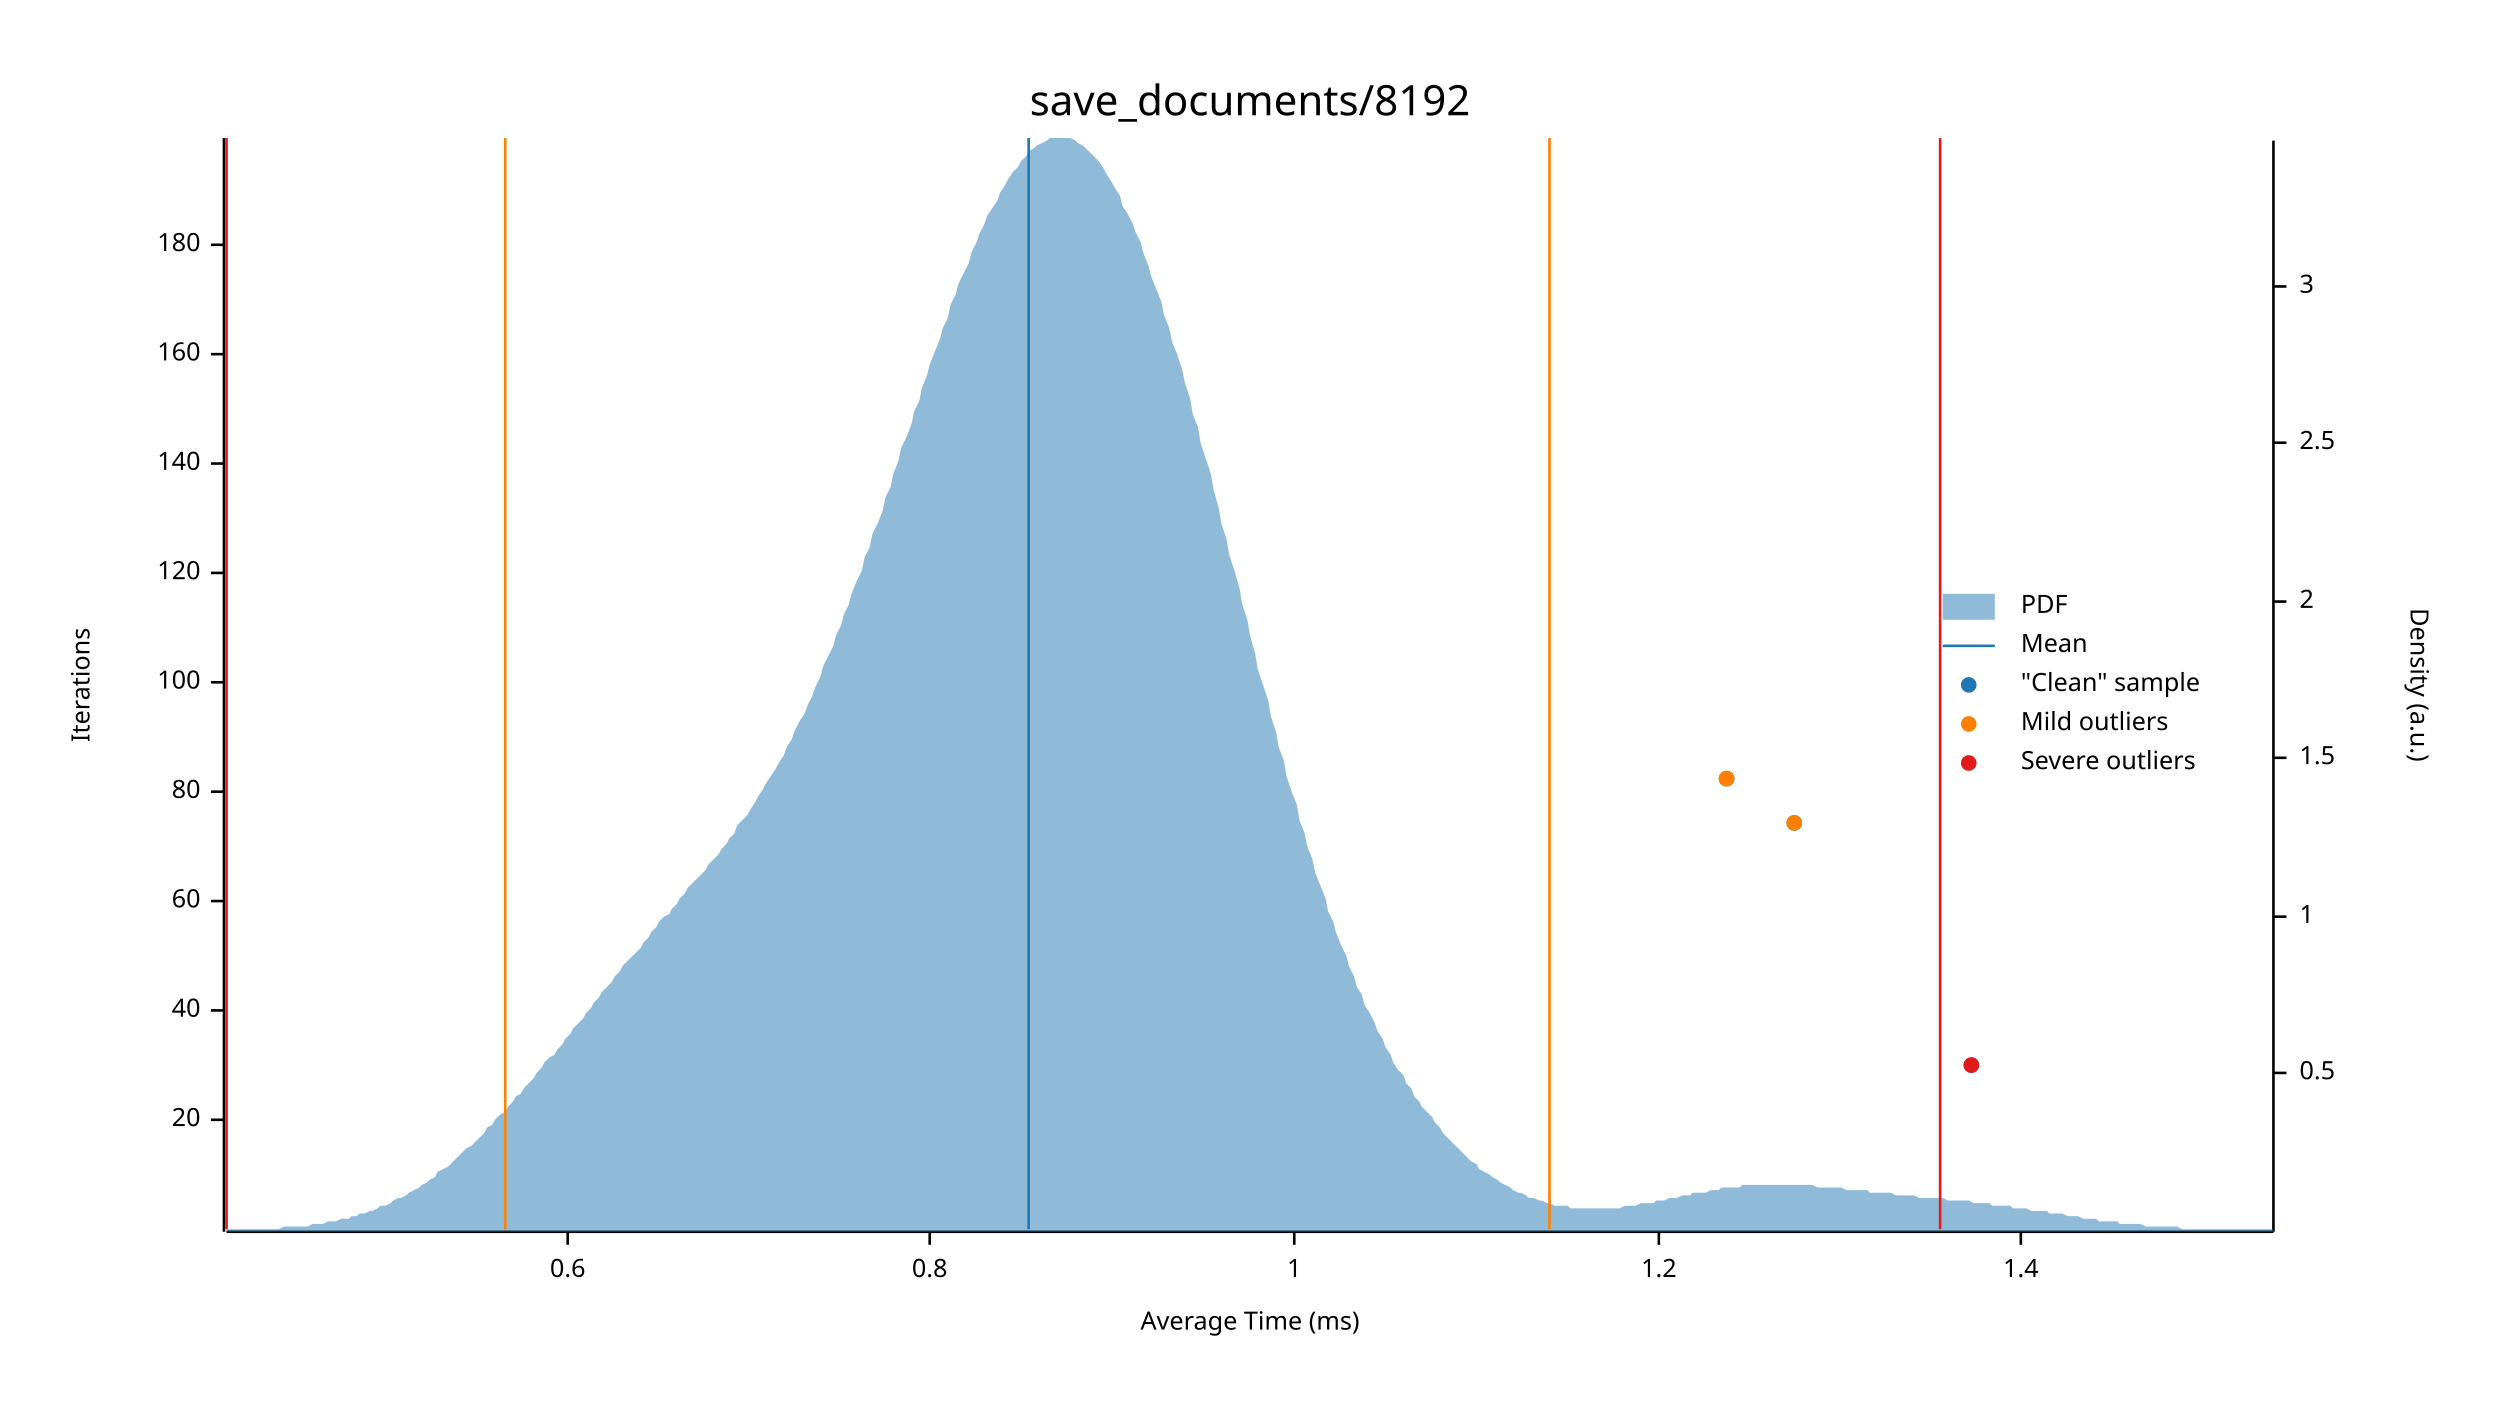
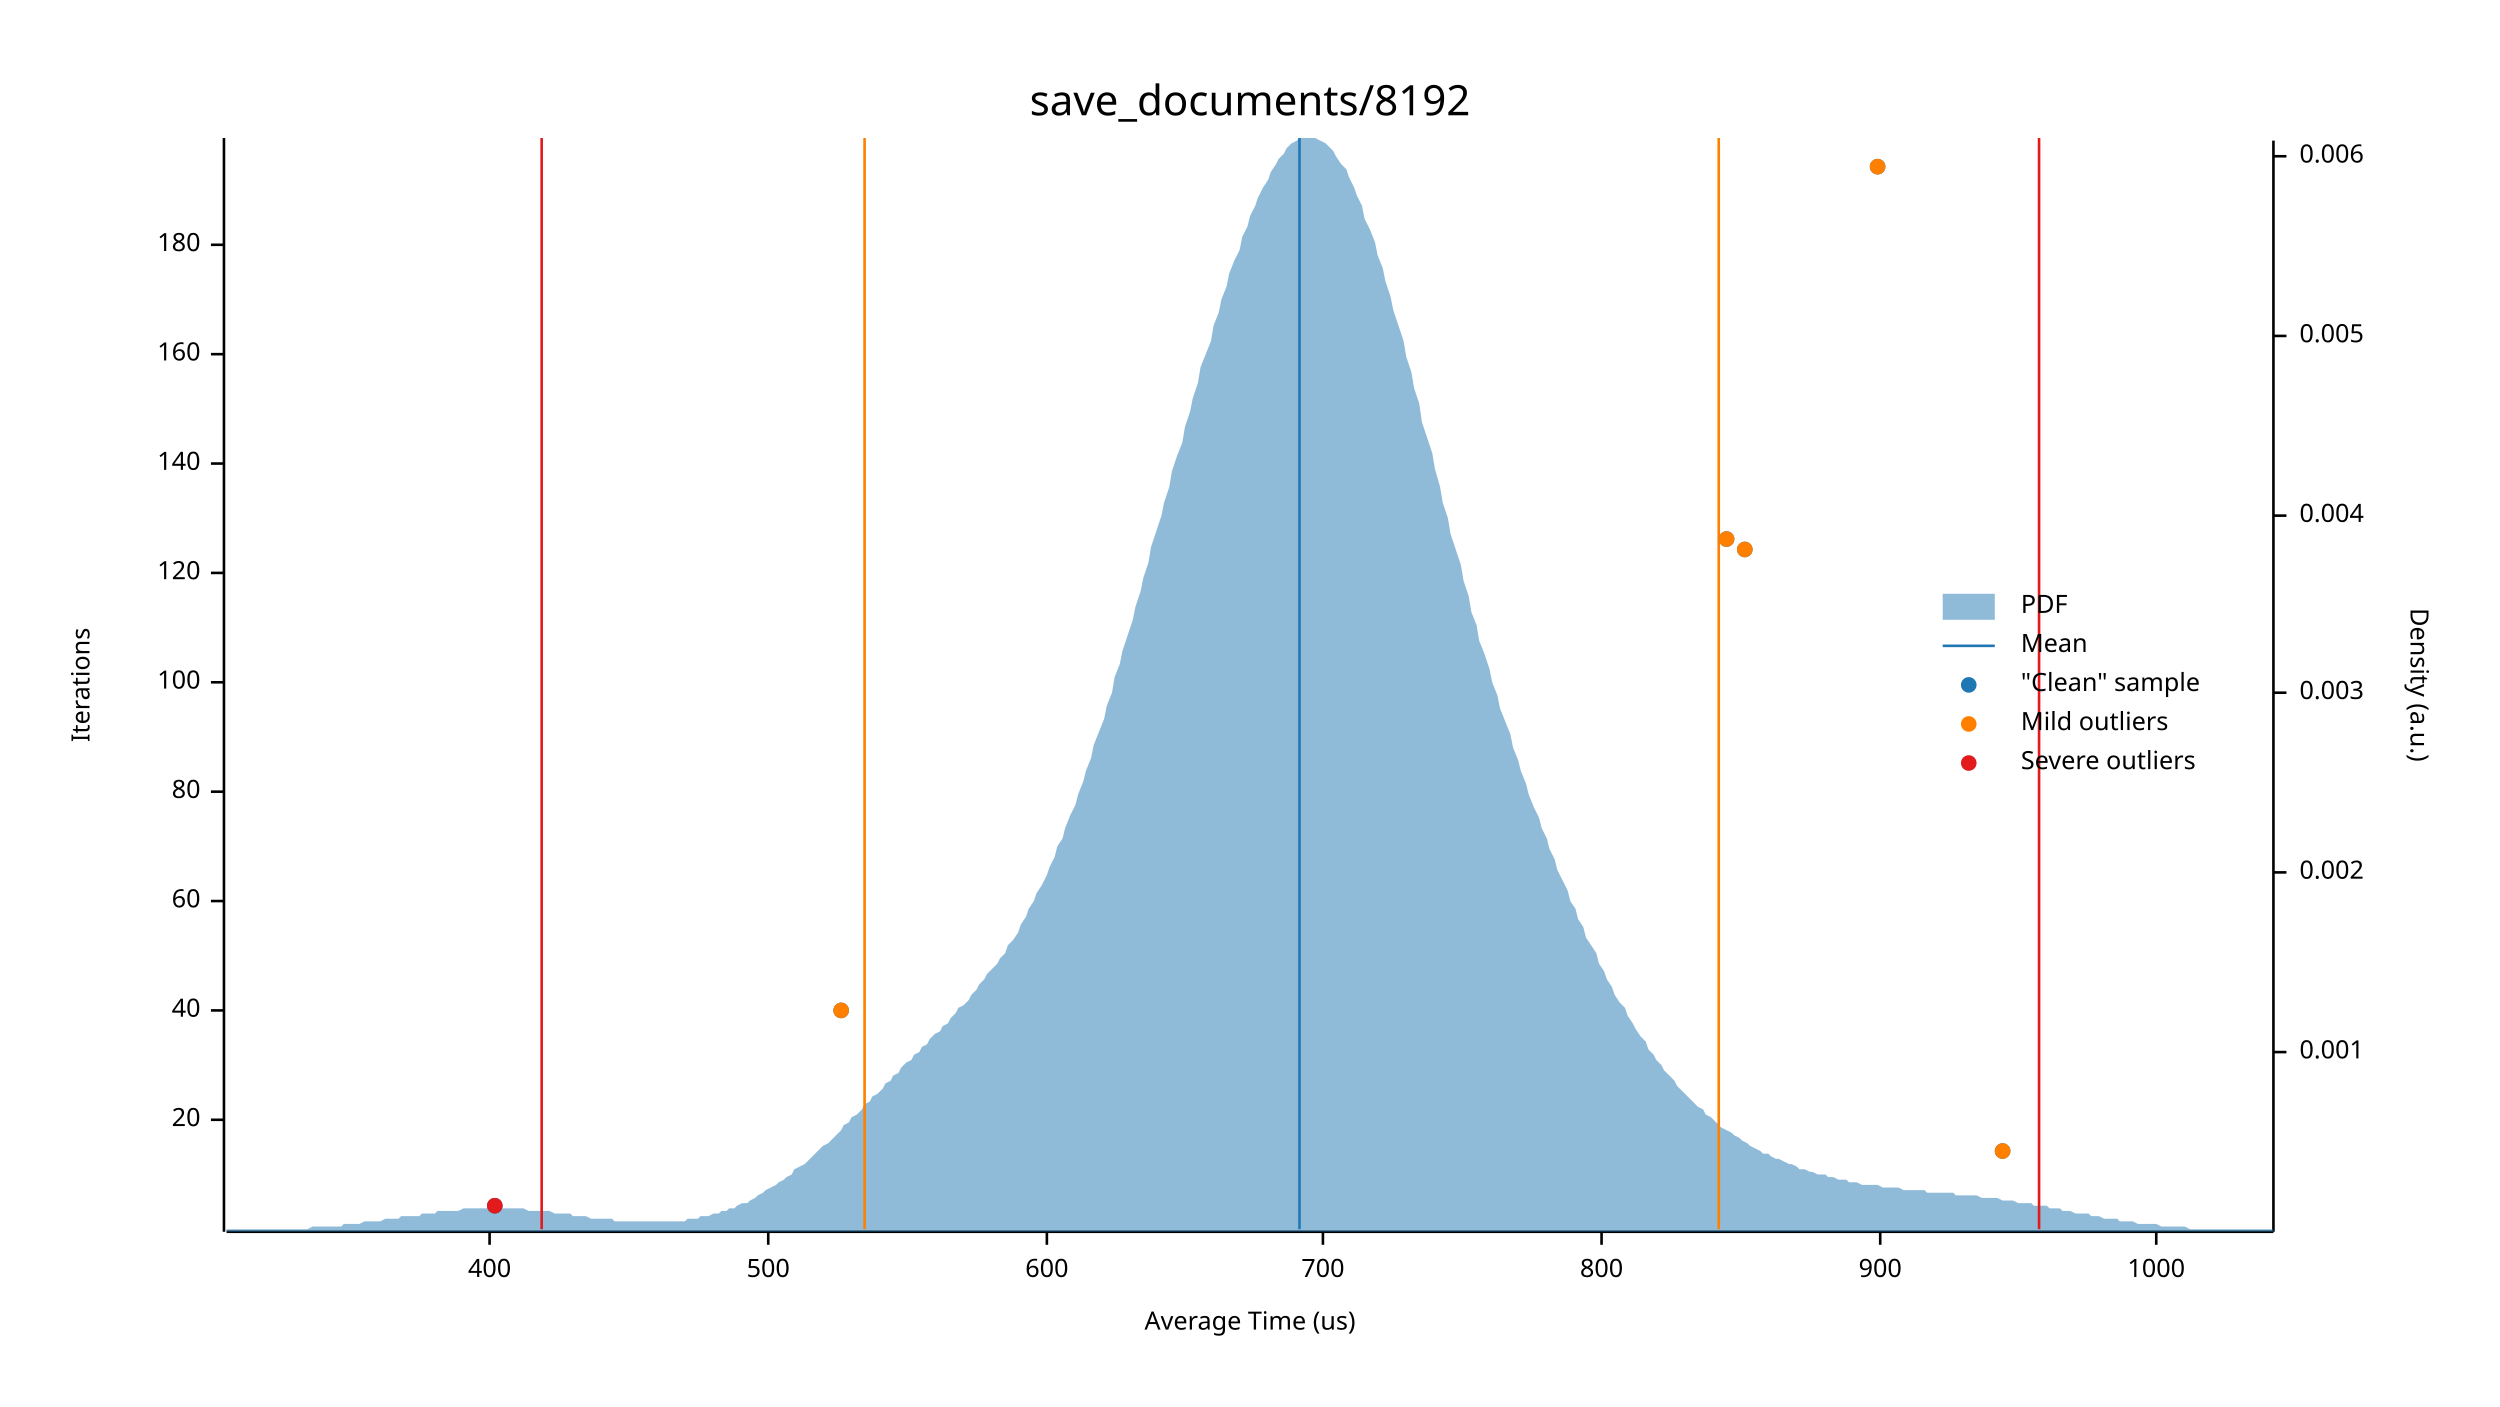
<svg xmlns="http://www.w3.org/2000/svg" width="960" height="540" viewBox="0 0 960 540">
  <text x="480" y="32" dy="0.76em" text-anchor="middle" font-family="sans-serif" font-size="16.129" opacity="1" fill="#000000">
save_documents/8192
</text>
  <text x="27" y="263" dy="0.76em" text-anchor="middle" font-family="sans-serif" font-size="9.677" opacity="1" fill="#000000" transform="rotate(270, 27, 263)">
Iterations
</text>
  <text x="480" y="513" dy="-0.5ex" text-anchor="middle" font-family="sans-serif" font-size="9.677" opacity="1" fill="#000000">
- Average Time (ms)
+ Average Time (us)
</text>
  <polyline fill="none" opacity="1" stroke="#000000" stroke-width="1" points="86,53 86,473 " />
  <text x="77" y="430" dy="0.5ex" text-anchor="end" font-family="sans-serif" font-size="9.677" opacity="1" fill="#000000">
20
</text>
  <polyline fill="none" opacity="1" stroke="#000000" stroke-width="1" points="81,430 86,430 " />
  <text x="77" y="388" dy="0.5ex" text-anchor="end" font-family="sans-serif" font-size="9.677" opacity="1" fill="#000000">
40
</text>
  <polyline fill="none" opacity="1" stroke="#000000" stroke-width="1" points="81,388 86,388 " />
  <text x="77" y="346" dy="0.5ex" text-anchor="end" font-family="sans-serif" font-size="9.677" opacity="1" fill="#000000">
60
</text>
  <polyline fill="none" opacity="1" stroke="#000000" stroke-width="1" points="81,346 86,346 " />
  <text x="77" y="304" dy="0.5ex" text-anchor="end" font-family="sans-serif" font-size="9.677" opacity="1" fill="#000000">
80
</text>
  <polyline fill="none" opacity="1" stroke="#000000" stroke-width="1" points="81,304 86,304 " />
  <text x="77" y="262" dy="0.5ex" text-anchor="end" font-family="sans-serif" font-size="9.677" opacity="1" fill="#000000">
100
</text>
  <polyline fill="none" opacity="1" stroke="#000000" stroke-width="1" points="81,262 86,262 " />
  <text x="77" y="220" dy="0.5ex" text-anchor="end" font-family="sans-serif" font-size="9.677" opacity="1" fill="#000000">
120
</text>
  <polyline fill="none" opacity="1" stroke="#000000" stroke-width="1" points="81,220 86,220 " />
  <text x="77" y="178" dy="0.5ex" text-anchor="end" font-family="sans-serif" font-size="9.677" opacity="1" fill="#000000">
140
</text>
  <polyline fill="none" opacity="1" stroke="#000000" stroke-width="1" points="81,178 86,178 " />
  <text x="77" y="136" dy="0.5ex" text-anchor="end" font-family="sans-serif" font-size="9.677" opacity="1" fill="#000000">
160
</text>
  <polyline fill="none" opacity="1" stroke="#000000" stroke-width="1" points="81,136 86,136 " />
  <text x="77" y="94" dy="0.5ex" text-anchor="end" font-family="sans-serif" font-size="9.677" opacity="1" fill="#000000">
180
</text>
  <polyline fill="none" opacity="1" stroke="#000000" stroke-width="1" points="81,94 86,94 " />
  <polyline fill="none" opacity="1" stroke="#000000" stroke-width="1" points="87,473 873,473 " />
-   <text x="218" y="483" dy="0.76em" text-anchor="middle" font-family="sans-serif" font-size="9.677" opacity="1" fill="#000000">
- 0.6
+   <text x="188" y="483" dy="0.76em" text-anchor="middle" font-family="sans-serif" font-size="9.677" opacity="1" fill="#000000">
+ 400
</text>
-   <polyline fill="none" opacity="1" stroke="#000000" stroke-width="1" points="218,473 218,478 " />
-   <text x="357" y="483" dy="0.76em" text-anchor="middle" font-family="sans-serif" font-size="9.677" opacity="1" fill="#000000">
- 0.8
+   <polyline fill="none" opacity="1" stroke="#000000" stroke-width="1" points="188,473 188,478 " />
+   <text x="295" y="483" dy="0.76em" text-anchor="middle" font-family="sans-serif" font-size="9.677" opacity="1" fill="#000000">
+ 500
</text>
-   <polyline fill="none" opacity="1" stroke="#000000" stroke-width="1" points="357,473 357,478 " />
-   <text x="497" y="483" dy="0.76em" text-anchor="middle" font-family="sans-serif" font-size="9.677" opacity="1" fill="#000000">
- 1
+   <polyline fill="none" opacity="1" stroke="#000000" stroke-width="1" points="295,473 295,478 " />
+   <text x="402" y="483" dy="0.76em" text-anchor="middle" font-family="sans-serif" font-size="9.677" opacity="1" fill="#000000">
+ 600
</text>
-   <polyline fill="none" opacity="1" stroke="#000000" stroke-width="1" points="497,473 497,478 " />
-   <text x="637" y="483" dy="0.76em" text-anchor="middle" font-family="sans-serif" font-size="9.677" opacity="1" fill="#000000">
- 1.2
+   <polyline fill="none" opacity="1" stroke="#000000" stroke-width="1" points="402,473 402,478 " />
+   <text x="508" y="483" dy="0.76em" text-anchor="middle" font-family="sans-serif" font-size="9.677" opacity="1" fill="#000000">
+ 700
</text>
-   <polyline fill="none" opacity="1" stroke="#000000" stroke-width="1" points="637,473 637,478 " />
-   <text x="776" y="483" dy="0.76em" text-anchor="middle" font-family="sans-serif" font-size="9.677" opacity="1" fill="#000000">
- 1.4
+   <polyline fill="none" opacity="1" stroke="#000000" stroke-width="1" points="508,473 508,478 " />
+   <text x="615" y="483" dy="0.76em" text-anchor="middle" font-family="sans-serif" font-size="9.677" opacity="1" fill="#000000">
+ 800
</text>
-   <polyline fill="none" opacity="1" stroke="#000000" stroke-width="1" points="776,473 776,478 " />
+   <polyline fill="none" opacity="1" stroke="#000000" stroke-width="1" points="615,473 615,478 " />
+   <text x="722" y="483" dy="0.76em" text-anchor="middle" font-family="sans-serif" font-size="9.677" opacity="1" fill="#000000">
+ 900
+ </text>
+   <polyline fill="none" opacity="1" stroke="#000000" stroke-width="1" points="722,473 722,478 " />
+   <text x="828" y="483" dy="0.76em" text-anchor="middle" font-family="sans-serif" font-size="9.677" opacity="1" fill="#000000">
+ 1000
+ </text>
+   <polyline fill="none" opacity="1" stroke="#000000" stroke-width="1" points="828,473 828,478 " />
  <text x="933" y="263" dy="0.76em" text-anchor="middle" font-family="sans-serif" font-size="9.677" opacity="1" fill="#000000" transform="rotate(90, 933, 263)">
Density (a.u.)
</text>
  <polyline fill="none" opacity="1" stroke="#000000" stroke-width="1" points="873,54 873,473 " />
-   <text x="883" y="412" dy="0.5ex" text-anchor="start" font-family="sans-serif" font-size="9.677" opacity="1" fill="#000000">
- 0.5
+   <text x="883" y="404" dy="0.5ex" text-anchor="start" font-family="sans-serif" font-size="9.677" opacity="1" fill="#000000">
+ 0.001
</text>
-   <polyline fill="none" opacity="1" stroke="#000000" stroke-width="1" points="873,412 878,412 " />
-   <text x="883" y="352" dy="0.5ex" text-anchor="start" font-family="sans-serif" font-size="9.677" opacity="1" fill="#000000">
- 1
+   <polyline fill="none" opacity="1" stroke="#000000" stroke-width="1" points="873,404 878,404 " />
+   <text x="883" y="335" dy="0.5ex" text-anchor="start" font-family="sans-serif" font-size="9.677" opacity="1" fill="#000000">
+ 0.002
</text>
-   <polyline fill="none" opacity="1" stroke="#000000" stroke-width="1" points="873,352 878,352 " />
-   <text x="883" y="291" dy="0.5ex" text-anchor="start" font-family="sans-serif" font-size="9.677" opacity="1" fill="#000000">
- 1.5
+   <polyline fill="none" opacity="1" stroke="#000000" stroke-width="1" points="873,335 878,335 " />
+   <text x="883" y="266" dy="0.5ex" text-anchor="start" font-family="sans-serif" font-size="9.677" opacity="1" fill="#000000">
+ 0.003
</text>
-   <polyline fill="none" opacity="1" stroke="#000000" stroke-width="1" points="873,291 878,291 " />
-   <text x="883" y="231" dy="0.5ex" text-anchor="start" font-family="sans-serif" font-size="9.677" opacity="1" fill="#000000">
- 2
+   <polyline fill="none" opacity="1" stroke="#000000" stroke-width="1" points="873,266 878,266 " />
+   <text x="883" y="198" dy="0.5ex" text-anchor="start" font-family="sans-serif" font-size="9.677" opacity="1" fill="#000000">
+ 0.004
</text>
-   <polyline fill="none" opacity="1" stroke="#000000" stroke-width="1" points="873,231 878,231 " />
-   <text x="883" y="170" dy="0.5ex" text-anchor="start" font-family="sans-serif" font-size="9.677" opacity="1" fill="#000000">
- 2.5
+   <polyline fill="none" opacity="1" stroke="#000000" stroke-width="1" points="873,198 878,198 " />
+   <text x="883" y="129" dy="0.5ex" text-anchor="start" font-family="sans-serif" font-size="9.677" opacity="1" fill="#000000">
+ 0.005
</text>
-   <polyline fill="none" opacity="1" stroke="#000000" stroke-width="1" points="873,170 878,170 " />
-   <text x="883" y="110" dy="0.5ex" text-anchor="start" font-family="sans-serif" font-size="9.677" opacity="1" fill="#000000">
- 3
+   <polyline fill="none" opacity="1" stroke="#000000" stroke-width="1" points="873,129 878,129 " />
+   <text x="883" y="60" dy="0.5ex" text-anchor="start" font-family="sans-serif" font-size="9.677" opacity="1" fill="#000000">
+ 0.006
</text>
-   <polyline fill="none" opacity="1" stroke="#000000" stroke-width="1" points="873,110 878,110 " />
-   <polygon opacity="0.5" fill="#1F78B4" points="87,472 88,472 90,472 91,472 93,472 94,472 96,472 98,472 99,472 101,472 102,472 104,472 105,472 107,472 109,471 110,471 112,471 113,471 115,471 116,471 118,471 120,470 121,470 123,470 124,470 126,469 127,469 129,469 131,468 132,468 134,468 135,467 137,467 138,466 140,466 142,465 143,465 145,464 146,463 148,463 150,462 151,461 153,460 154,460 156,459 157,458 159,457 161,456 162,455 164,454 165,453 167,452 168,450 170,449 172,448 173,447 175,445 176,444 178,442 179,441 181,440 183,438 184,437 186,435 187,433 189,432 190,430 192,428 194,427 195,425 197,423 198,421 200,420 201,418 203,416 205,414 206,412 208,410 209,408 211,406 213,405 214,403 216,401 217,399 219,397 220,395 222,393 224,391 225,389 227,387 228,385 230,383 231,381 233,379 235,377 236,375 238,373 239,371 241,369 242,368 244,366 246,364 247,362 249,360 250,358 252,356 253,354 255,352 257,351 258,349 260,347 261,345 263,343 264,341 266,339 268,337 269,336 271,334 272,332 274,330 276,328 277,326 279,324 280,322 282,320 283,317 285,315 287,313 288,311 290,308 291,306 293,303 294,301 296,298 298,295 299,293 301,290 302,287 304,284 305,281 307,277 309,274 310,271 312,267 313,264 315,260 316,256 318,252 320,248 321,244 323,240 324,236 326,232 327,228 329,223 331,219 332,214 334,210 335,205 337,201 339,196 340,191 342,187 343,182 345,177 346,172 348,168 350,163 351,158 353,154 354,149 356,144 357,140 359,135 361,130 362,126 364,122 365,117 367,113 368,109 370,105 372,101 373,97 375,93 376,90 378,86 379,83 381,80 383,77 384,74 386,71 387,69 389,66 391,64 392,62 394,60 395,58 397,57 398,56 400,55 402,54 403,53 405,53 406,53 408,53 409,53 411,53 413,54 414,55 416,56 417,57 419,59 420,60 422,62 424,65 425,67 427,70 428,72 430,75 431,79 433,82 435,86 436,89 438,93 439,97 441,102 442,106 444,111 446,116 447,121 449,126 450,131 452,136 454,142 455,147 457,153 458,159 460,164 461,170 463,176 465,182 466,188 468,195 469,201 471,207 472,213 474,219 476,226 477,232 479,238 480,244 482,251 483,257 485,263 487,269 488,275 490,281 491,287 493,292 494,298 496,304 498,309 499,315 501,320 502,325 504,330 505,335 507,340 509,345 510,350 512,354 513,358 515,363 517,367 518,371 520,375 521,379 523,382 524,386 526,389 528,393 529,396 531,399 532,402 534,405 535,408 537,411 539,413 540,416 542,418 543,421 545,423 546,425 548,427 550,429 551,431 553,433 554,435 556,437 557,438 559,440 561,442 562,443 564,445 565,446 567,447 568,449 570,450 572,451 573,452 575,453 576,454 578,455 580,456 581,457 583,458 584,458 586,459 587,460 589,460 591,461 592,461 594,462 595,462 597,463 598,463 600,463 602,463 603,464 605,464 606,464 608,464 609,464 611,464 613,464 614,464 616,464 617,464 619,464 620,464 622,464 624,463 625,463 627,463 628,463 630,462 632,462 633,462 635,462 636,461 638,461 639,461 641,460 643,460 644,460 646,459 647,459 649,459 650,458 652,458 654,458 655,458 657,457 658,457 660,457 661,456 663,456 665,456 666,456 668,456 669,455 671,455 672,455 674,455 676,455 677,455 679,455 680,455 682,455 683,455 685,455 687,455 688,455 690,455 691,455 693,455 695,455 696,455 698,456 699,456 701,456 702,456 704,456 706,456 707,456 709,457 710,457 712,457 713,457 715,457 717,457 718,458 720,458 721,458 723,458 724,458 726,458 728,459 729,459 731,459 732,459 734,459 735,459 737,460 739,460 740,460 742,460 743,460 745,460 746,460 748,461 750,461 751,461 753,461 754,461 756,461 758,462 759,462 761,462 762,462 764,462 765,463 767,463 769,463 770,463 772,463 773,464 775,464 776,464 778,464 780,465 781,465 783,465 784,465 786,465 787,466 789,466 791,466 792,466 794,467 795,467 797,467 798,467 800,468 802,468 803,468 805,468 806,469 808,469 809,469 811,469 813,469 814,470 816,470 817,470 819,470 821,470 822,470 824,471 825,471 827,471 828,471 830,471 832,471 833,471 835,471 836,471 838,472 839,472 841,472 843,472 844,472 846,472 847,472 849,472 850,472 852,472 854,472 855,472 857,472 858,472 860,472 861,472 863,472 865,472 866,472 868,472 869,472 871,472 873,472 873,473 87,473 " />
-   <polyline fill="none" opacity="1" stroke="#1F78B4" stroke-width="1" points="395,472 395,53 " />
-   <polyline fill="none" opacity="1" stroke="#FF7F00" stroke-width="1" points="194,472 194,53 " />
-   <polyline fill="none" opacity="1" stroke="#FF7F00" stroke-width="1" points="595,472 595,53 " />
-   <polyline fill="none" opacity="1" stroke="#E31A1C" stroke-width="1" points="87,472 87,53 " />
-   <polyline fill="none" opacity="1" stroke="#E31A1C" stroke-width="1" points="745,472 745,53 " />
-   <circle cx="757" cy="409" r="3" opacity="1" fill="#1F78B4" stroke="none" stroke-width="1" />
-   <circle cx="689" cy="316" r="3" opacity="1" fill="#1F78B4" stroke="none" stroke-width="1" />
-   <circle cx="663" cy="299" r="3" opacity="1" fill="#1F78B4" stroke="none" stroke-width="1" />
-   <circle cx="689" cy="316" r="3" opacity="1" fill="#FF7F00" stroke="none" stroke-width="1" />
-   <circle cx="663" cy="299" r="3" opacity="1" fill="#FF7F00" stroke="none" stroke-width="1" />
-   <circle cx="757" cy="409" r="3" opacity="1" fill="#E31A1C" stroke="none" stroke-width="1" />
+   <polyline fill="none" opacity="1" stroke="#000000" stroke-width="1" points="873,60 878,60 " />
+   <polygon opacity="0.5" fill="#1F78B4" points="87,472 88,472 90,472 91,472 93,472 94,472 96,472 98,472 99,472 101,472 102,472 104,472 105,472 107,472 109,472 110,472 112,472 113,472 115,472 116,472 118,472 120,471 121,471 123,471 124,471 126,471 127,471 129,471 131,471 132,470 134,470 135,470 137,470 138,470 140,469 142,469 143,469 145,469 146,469 148,468 150,468 151,468 153,468 154,467 156,467 157,467 159,467 161,467 162,466 164,466 165,466 167,466 168,465 170,465 172,465 173,465 175,465 176,465 178,464 179,464 181,464 183,464 184,464 186,464 187,464 189,464 190,464 192,464 194,464 195,464 197,464 198,464 200,464 201,464 203,465 205,465 206,465 208,465 209,465 211,465 213,466 214,466 216,466 217,466 219,466 220,467 222,467 224,467 225,467 227,468 228,468 230,468 231,468 233,468 235,468 236,469 238,469 239,469 241,469 242,469 244,469 246,469 247,469 249,469 250,469 252,469 253,469 255,469 257,469 258,469 260,469 261,469 263,469 264,468 266,468 268,468 269,467 271,467 272,467 274,466 276,466 277,465 279,465 280,464 282,464 283,463 285,462 287,462 288,461 290,460 291,459 293,458 294,457 296,456 298,455 299,454 301,453 302,452 304,451 305,449 307,448 309,447 310,446 312,444 313,443 315,441 316,440 318,439 320,437 321,436 323,434 324,432 326,431 327,429 329,428 331,426 332,424 334,423 335,421 337,420 339,418 340,416 342,415 343,413 345,412 346,410 348,408 350,407 351,405 353,404 354,402 356,401 357,399 359,397 361,396 362,394 364,393 365,391 367,389 368,387 370,386 372,384 373,382 375,380 376,378 378,376 379,374 381,372 383,370 384,368 386,366 387,363 389,361 391,358 392,355 394,352 395,349 397,346 398,343 400,340 402,336 403,333 405,329 406,325 408,322 409,318 411,313 413,309 414,305 416,300 417,296 419,291 420,286 422,281 424,276 425,271 427,266 428,260 430,255 431,250 433,244 435,238 436,233 438,227 439,222 441,216 442,210 444,204 446,198 447,193 449,187 450,181 452,175 454,170 455,164 457,158 458,153 460,147 461,141 463,136 465,131 466,125 468,120 469,115 471,110 472,105 474,100 476,96 477,91 479,87 480,83 482,79 483,76 485,72 487,69 488,66 490,63 491,61 493,59 494,57 496,55 498,54 499,53 501,53 502,53 504,53 505,53 507,54 509,55 510,56 512,58 513,60 515,63 517,65 518,68 520,72 521,75 523,79 524,84 526,88 528,93 529,98 531,103 532,108 534,114 535,119 537,125 539,131 540,137 542,143 543,149 545,155 546,162 548,168 550,174 551,180 553,187 554,193 556,199 557,205 559,211 561,217 562,223 564,229 565,235 567,240 568,246 570,251 572,257 573,262 575,267 576,272 578,277 580,282 581,287 583,292 584,296 586,301 587,305 589,310 591,314 592,318 594,322 595,326 597,330 598,334 600,338 602,342 603,346 605,349 606,353 608,356 609,360 611,363 613,366 614,370 616,373 617,376 619,379 620,382 622,385 624,387 625,390 627,393 628,395 630,398 632,400 633,403 635,405 636,407 638,409 639,411 641,413 643,415 644,417 646,419 647,420 649,422 650,423 652,425 654,426 655,428 657,429 658,430 660,432 661,433 663,434 665,435 666,436 668,437 669,438 671,439 672,440 674,441 676,442 677,443 679,443 680,444 682,445 683,445 685,446 687,447 688,447 690,448 691,449 693,449 695,450 696,450 698,451 699,451 701,451 702,452 704,452 706,453 707,453 709,453 710,454 712,454 713,454 715,455 717,455 718,455 720,455 721,455 723,456 724,456 726,456 728,456 729,456 731,457 732,457 734,457 735,457 737,457 739,457 740,458 742,458 743,458 745,458 746,458 748,458 750,458 751,459 753,459 754,459 756,459 758,459 759,459 761,460 762,460 764,460 765,460 767,460 769,461 770,461 772,461 773,461 775,462 776,462 778,462 780,462 781,463 783,463 784,463 786,463 787,464 789,464 791,464 792,465 794,465 795,465 797,466 798,466 800,466 802,466 803,467 805,467 806,467 808,468 809,468 811,468 813,468 814,469 816,469 817,469 819,469 821,470 822,470 824,470 825,470 827,470 828,470 830,471 832,471 833,471 835,471 836,471 838,471 839,471 841,472 843,472 844,472 846,472 847,472 849,472 850,472 852,472 854,472 855,472 857,472 858,472 860,472 861,472 863,472 865,472 866,472 868,472 869,472 871,472 873,472 873,473 87,473 " />
+   <polyline fill="none" opacity="1" stroke="#1F78B4" stroke-width="1" points="499,472 499,53 " />
+   <polyline fill="none" opacity="1" stroke="#FF7F00" stroke-width="1" points="332,472 332,53 " />
+   <polyline fill="none" opacity="1" stroke="#FF7F00" stroke-width="1" points="660,472 660,53 " />
+   <polyline fill="none" opacity="1" stroke="#E31A1C" stroke-width="1" points="208,472 208,53 " />
+   <polyline fill="none" opacity="1" stroke="#E31A1C" stroke-width="1" points="783,472 783,53 " />
+   <circle cx="190" cy="463" r="3" opacity="1" fill="#1F78B4" stroke="none" stroke-width="1" />
+   <circle cx="769" cy="442" r="3" opacity="1" fill="#1F78B4" stroke="none" stroke-width="1" />
+   <circle cx="323" cy="388" r="3" opacity="1" fill="#1F78B4" stroke="none" stroke-width="1" />
+   <circle cx="670" cy="211" r="3" opacity="1" fill="#1F78B4" stroke="none" stroke-width="1" />
+   <circle cx="663" cy="207" r="3" opacity="1" fill="#1F78B4" stroke="none" stroke-width="1" />
+   <circle cx="721" cy="64" r="3" opacity="1" fill="#1F78B4" stroke="none" stroke-width="1" />
+   <circle cx="769" cy="442" r="3" opacity="1" fill="#FF7F00" stroke="none" stroke-width="1" />
+   <circle cx="323" cy="388" r="3" opacity="1" fill="#FF7F00" stroke="none" stroke-width="1" />
+   <circle cx="670" cy="211" r="3" opacity="1" fill="#FF7F00" stroke="none" stroke-width="1" />
+   <circle cx="663" cy="207" r="3" opacity="1" fill="#FF7F00" stroke="none" stroke-width="1" />
+   <circle cx="721" cy="64" r="3" opacity="1" fill="#FF7F00" stroke="none" stroke-width="1" />
+   <circle cx="190" cy="463" r="3" opacity="1" fill="#E31A1C" stroke="none" stroke-width="1" />
  <text x="776" y="228" dy="0.76em" text-anchor="start" font-family="sans-serif" font-size="9.677" opacity="1" fill="#000000">
PDF
</text>
  <text x="776" y="243" dy="0.76em" text-anchor="start" font-family="sans-serif" font-size="9.677" opacity="1" fill="#000000">
Mean
</text>
  <text x="776" y="258" dy="0.76em" text-anchor="start" font-family="sans-serif" font-size="9.677" opacity="1" fill="#000000">
"Clean" sample
</text>
  <text x="776" y="273" dy="0.76em" text-anchor="start" font-family="sans-serif" font-size="9.677" opacity="1" fill="#000000">
Mild outliers
</text>
  <text x="776" y="288" dy="0.76em" text-anchor="start" font-family="sans-serif" font-size="9.677" opacity="1" fill="#000000">
Severe outliers
</text>
  <rect x="746" y="228" width="20" height="10" opacity="0.5" fill="#1F78B4" stroke="none" />
  <polyline fill="none" opacity="1" stroke="#1F78B4" stroke-width="1" points="746,248 766,248 " />
  <circle cx="756" cy="263" r="3" opacity="1" fill="#1F78B4" stroke="none" stroke-width="1" />
  <circle cx="756" cy="278" r="3" opacity="1" fill="#FF7F00" stroke="none" stroke-width="1" />
  <circle cx="756" cy="293" r="3" opacity="1" fill="#E31A1C" stroke="none" stroke-width="1" />
</svg>
